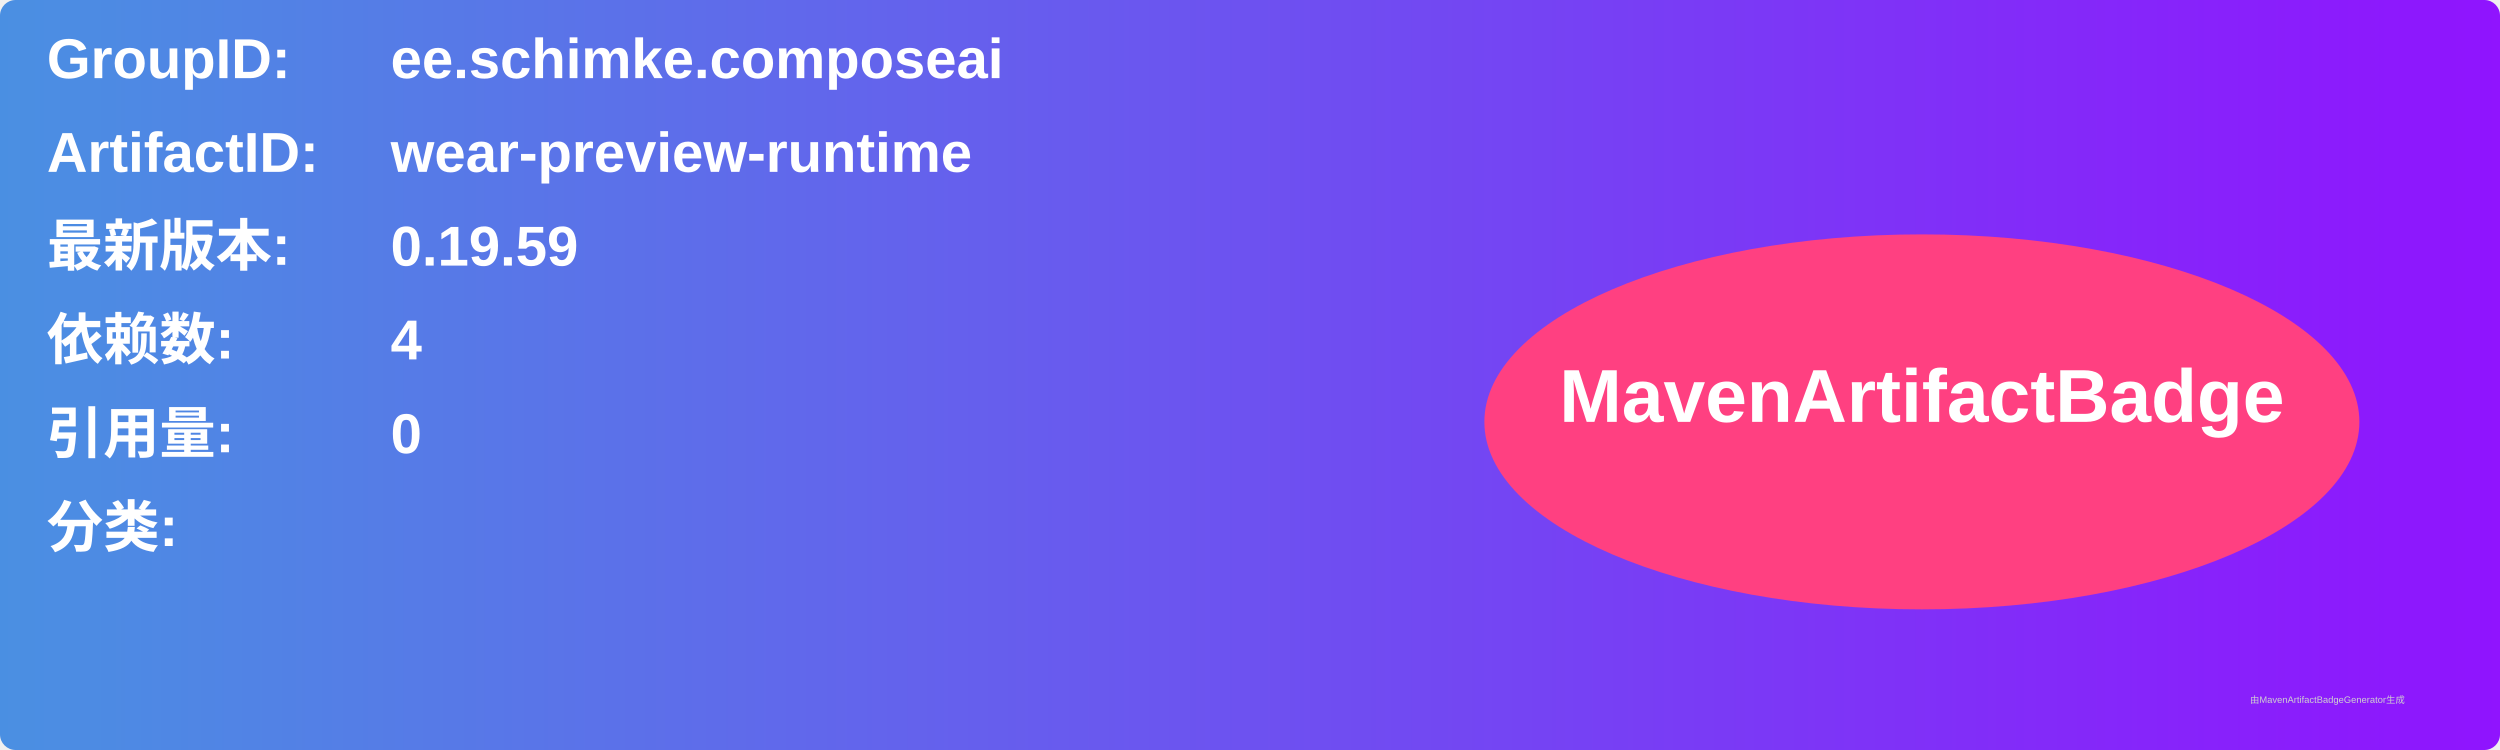
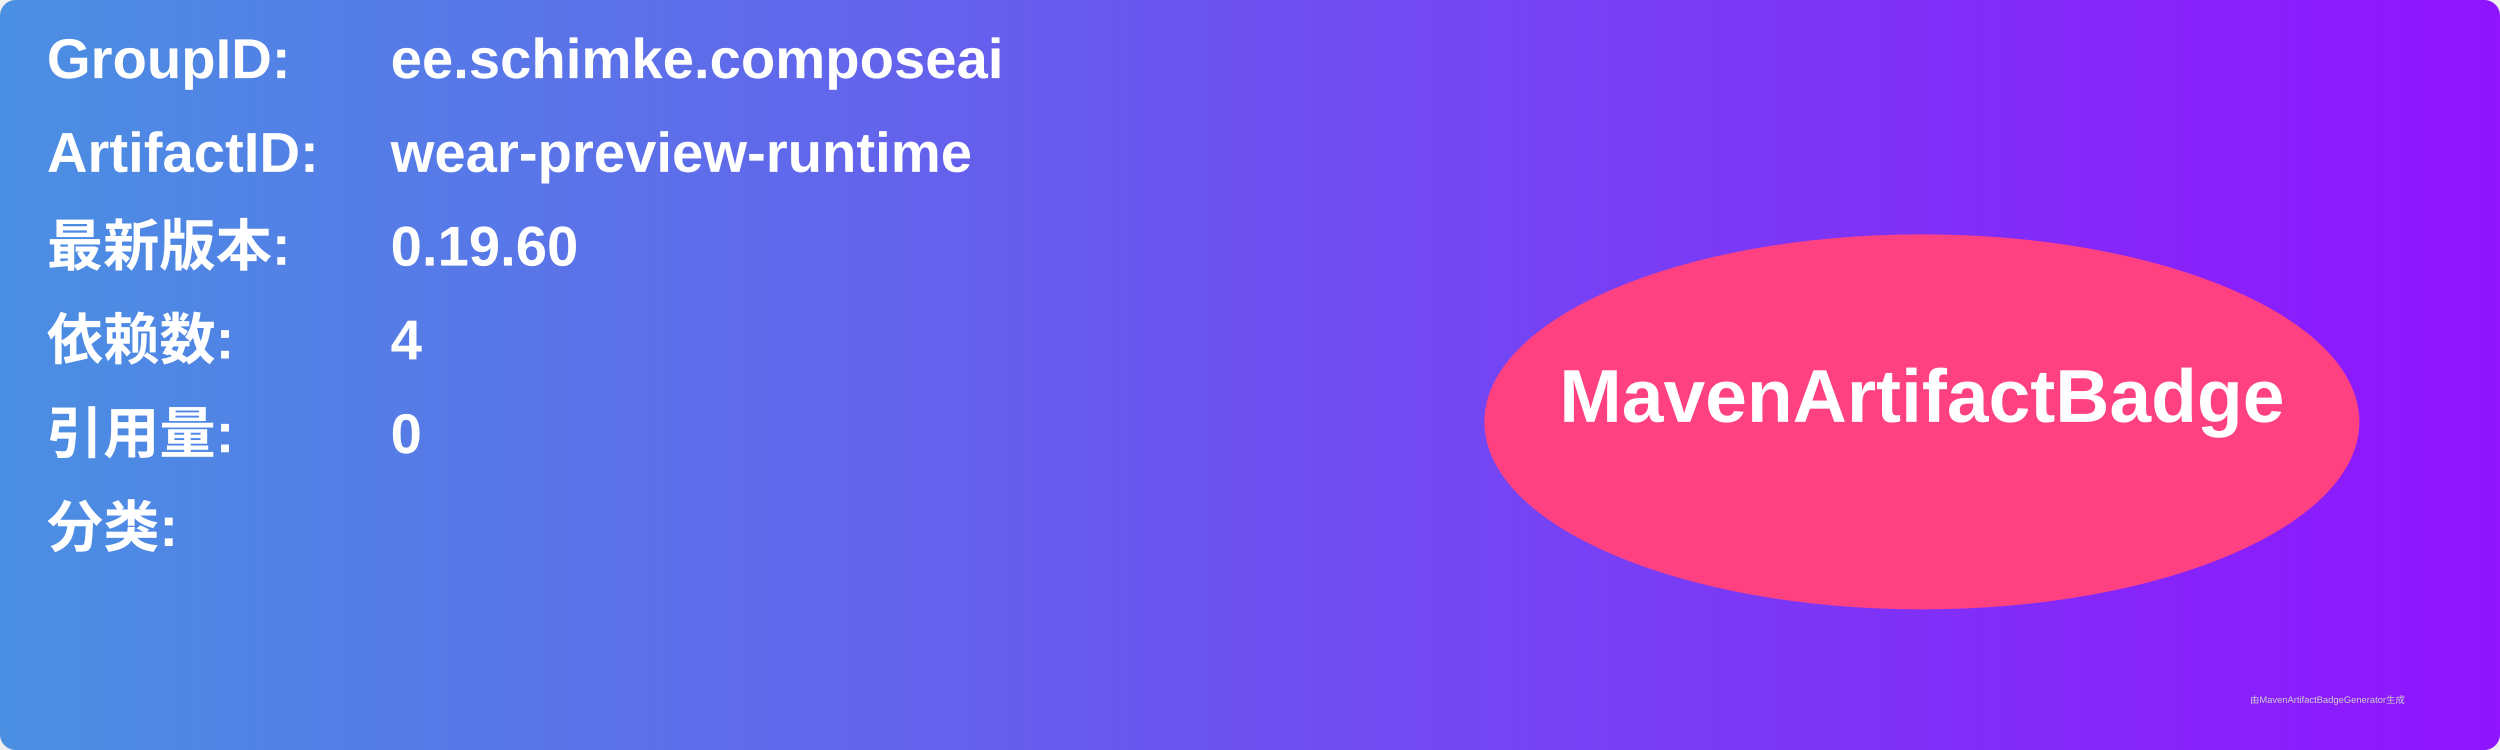
<svg xmlns="http://www.w3.org/2000/svg" width="800" height="240" viewBox="0 0 800 240">
  <linearGradient id="grad" x1="0%" y1="0%" x2="100%" y2="0%">
    <stop offset="0%" stop-color="#4a90e2" />
    <stop offset="100%" stop-color="#9013fe" />
  </linearGradient>
  <rect width="100%" height="100%" rx="5" ry="5" fill="url(#grad)" />
  <g transform="translate(15, 15)">
    <text x="0" y="10" font-family="Arial" font-size="18" fill="white" font-weight="bold" width="260">GroupID:</text>
    <text x="110" y="10" font-family="Arial" font-size="18" fill="white" font-weight="bold" width="460">ee.schimke.composeai</text>
    <text x="0" y="40" font-family="Arial" font-size="18" fill="white" font-weight="bold" width="260">ArtifactID:</text>
    <text x="110" y="40" font-family="Arial" font-size="18" fill="white" font-weight="bold" width="460">wear-preview-runtime</text>
    <text x="0" y="70" font-family="Arial" font-size="18" fill="white" font-weight="bold">最新版本:</text>
    <text x="110" y="70" font-family="Arial" font-size="18" fill="white" font-weight="bold">
-       <tspan font-weight="bold">0.19.59</tspan>
+       <tspan font-weight="bold">0.19.60</tspan>
    </text>
    <text x="0" y="100" font-family="Arial" font-size="18" fill="white" font-weight="bold">依赖数: </text>
    <text x="110" y="100" font-family="Arial" font-size="18" fill="white">
      <tspan font-weight="bold">4</tspan>
    </text>
    <text x="0" y="130" font-family="Arial" font-size="18" fill="white" font-weight="bold">引用量: </text>
    <text x="110" y="130" font-family="Arial" font-size="18" fill="white">
      <tspan font-weight="bold">0</tspan>
    </text>
    <text x="0" y="160" font-family="Arial" font-size="18" fill="white" font-weight="bold">分类:</text>
    <text x="10" y="190" font-family="Arial" font-size="10" fill="white">
      <tspan font-weight="bold" />
    </text>
    <ellipse cx="600" cy="120" rx="140" ry="60" fill="#ff4081" />
    <text x="600" y="120" text-anchor="middle" font-family="Arial" font-size="24" fill="white" font-weight="bold">MavenArtifactBadge</text>
  </g>
  <text x="720" y="225" font-family="Arial" font-size="3" fill="#d0d0d0">由MavenArtifactBadgeGenerator生成</text>
</svg>
